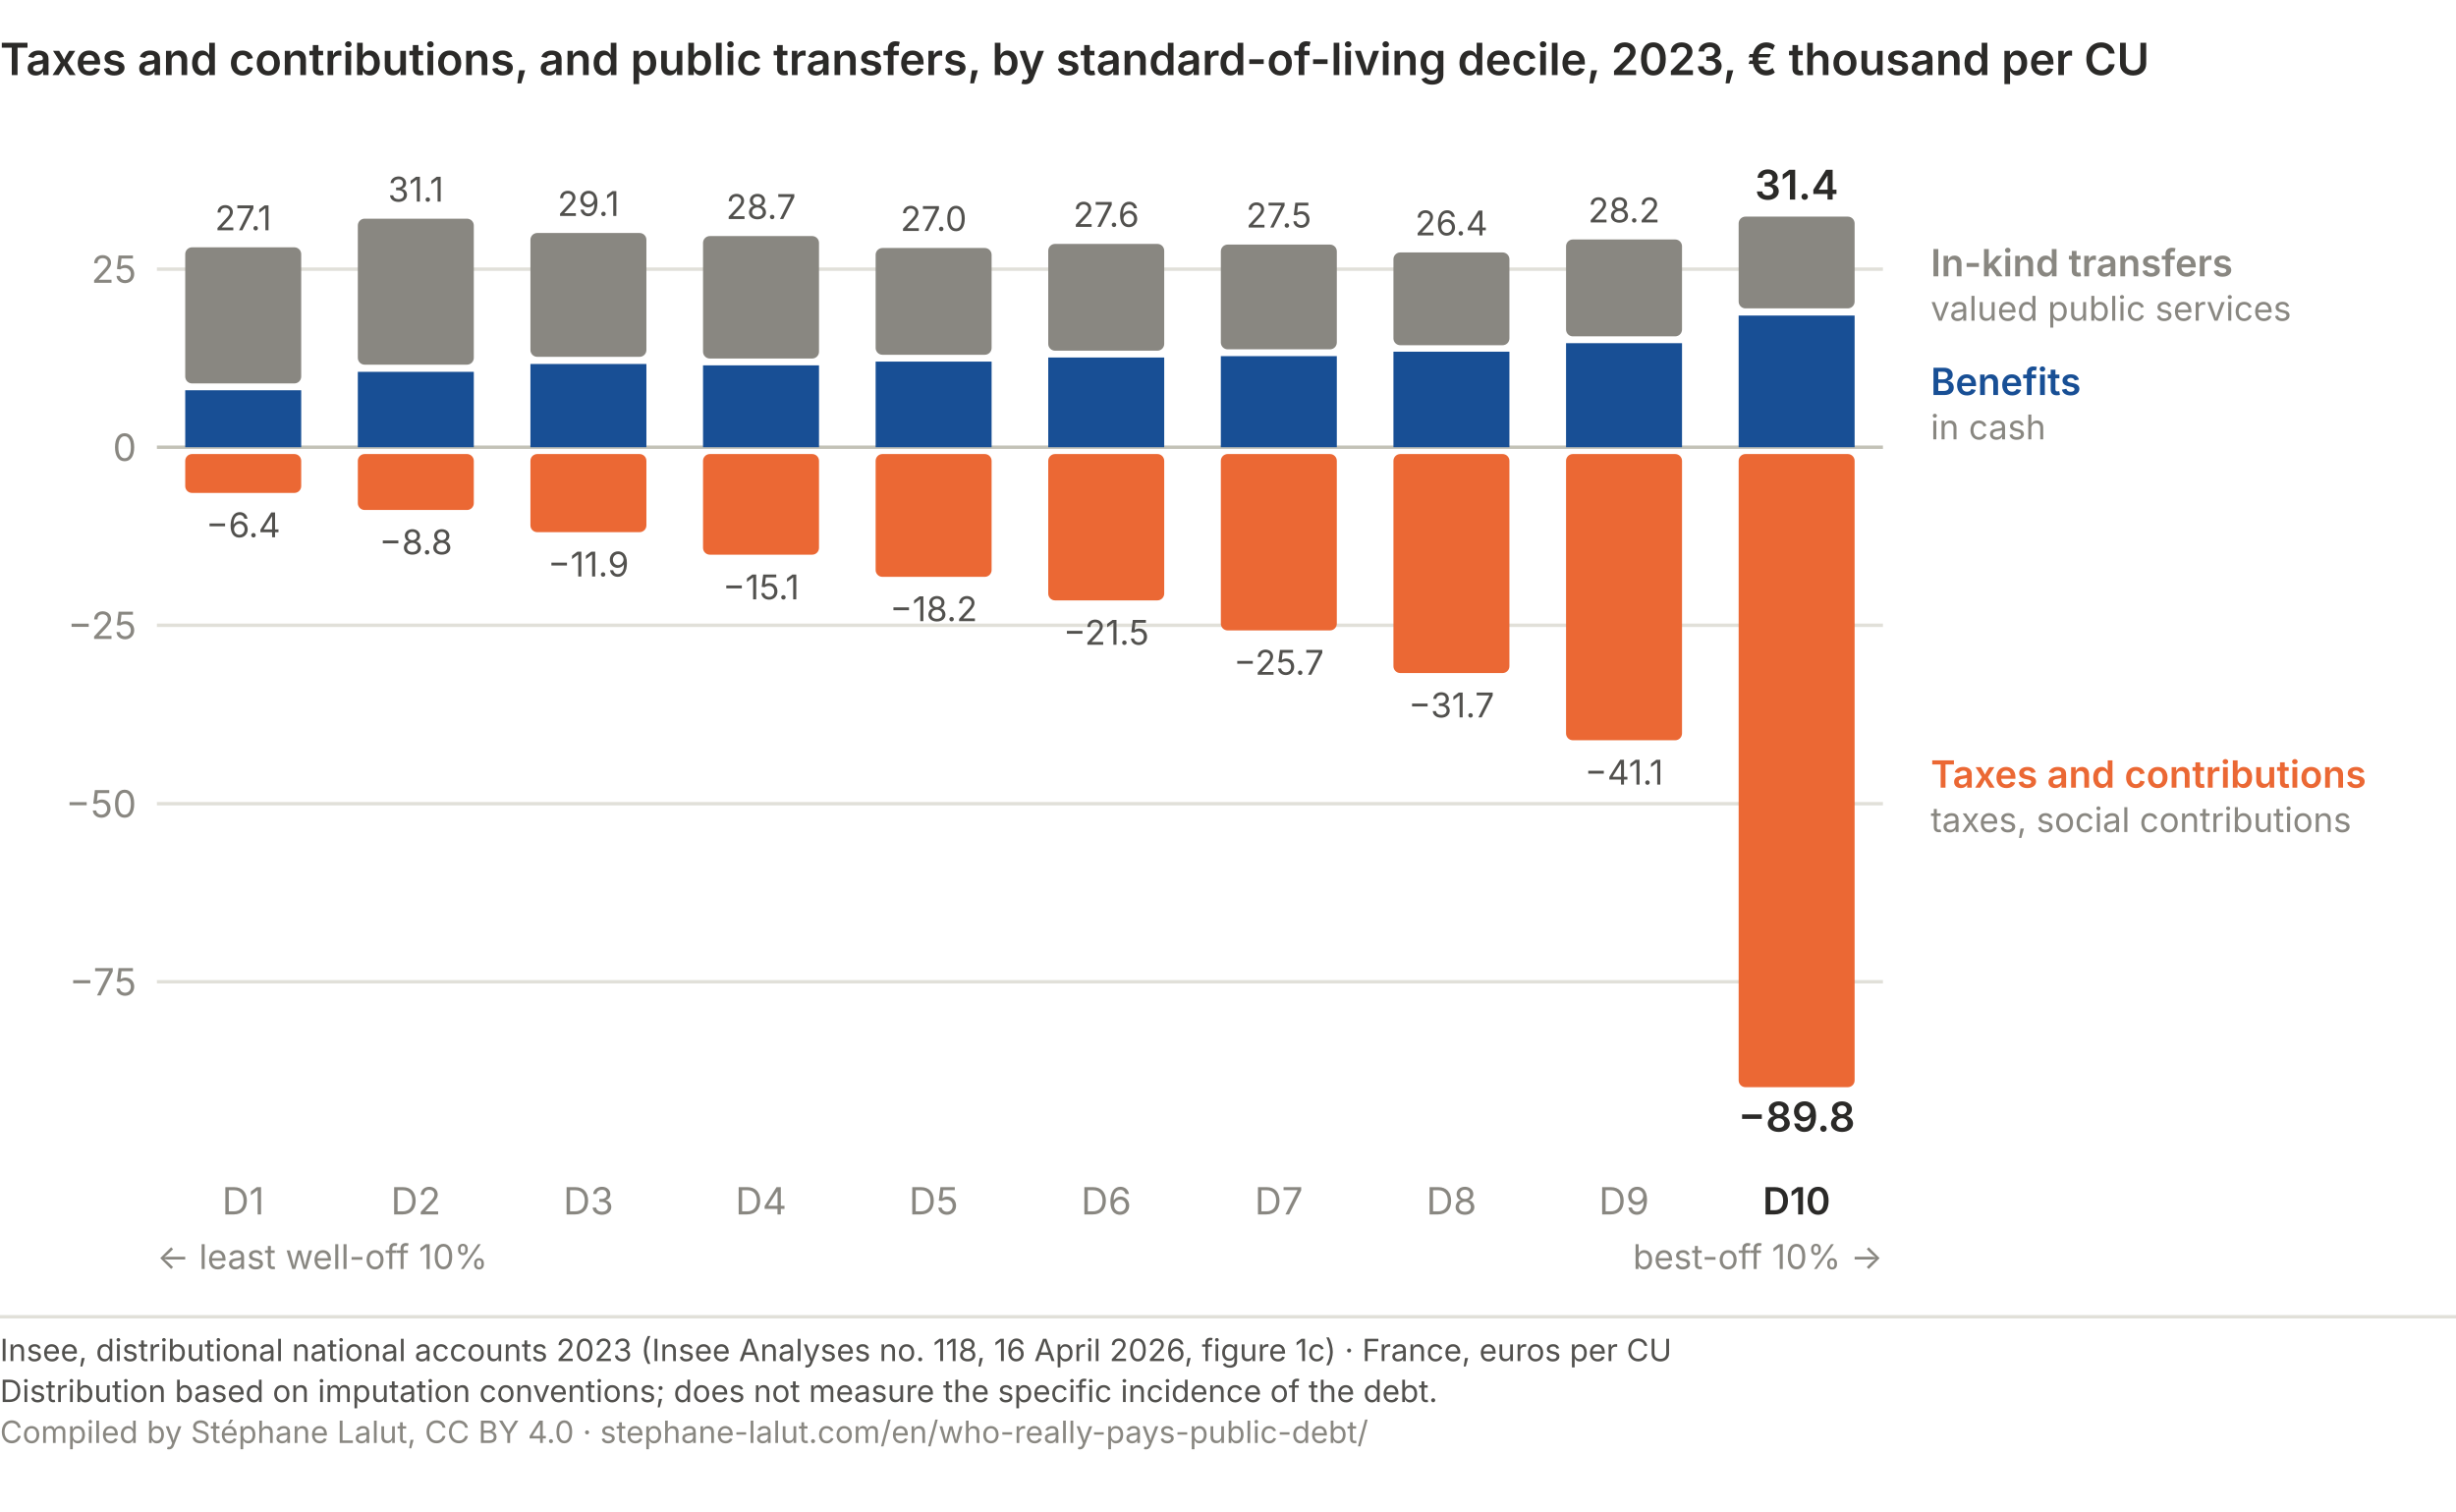
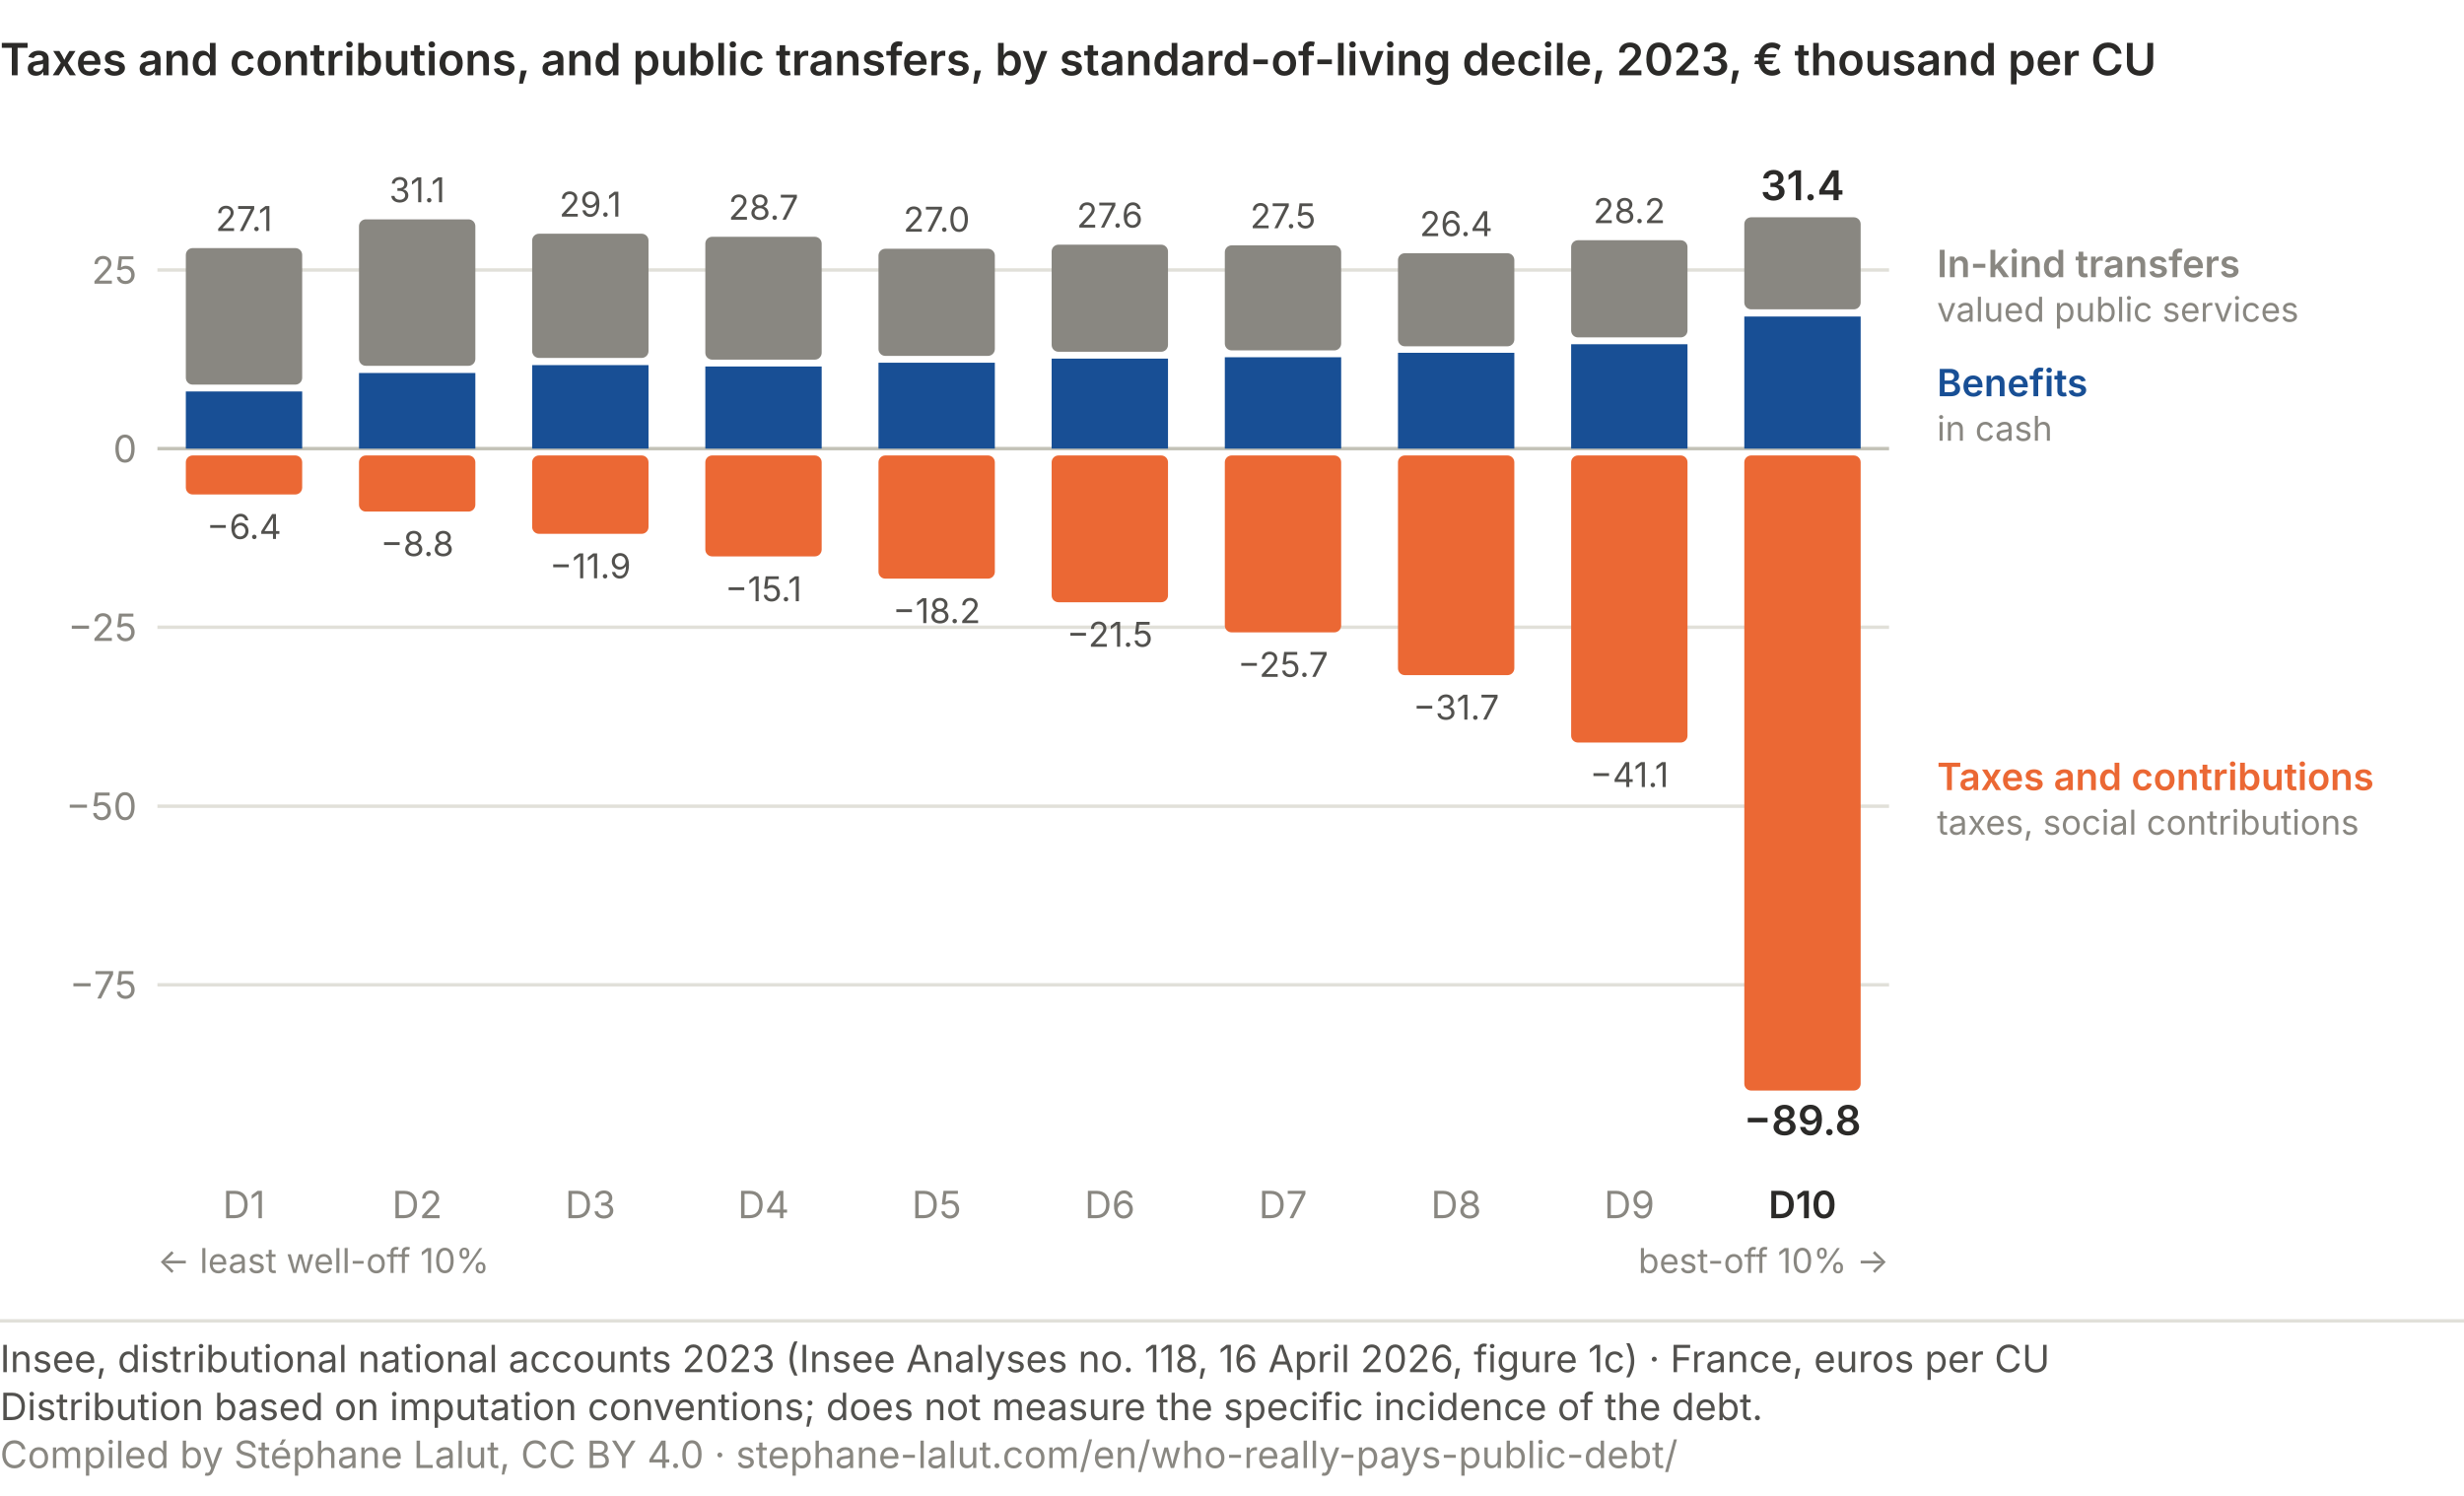
- <svg xmlns="http://www.w3.org/2000/svg" viewBox="0 0 720 443" role="img" font-variant-numeric="tabular-nums" aria-labelledby="qp-red-t qp-red-d" font-family="system-ui, -apple-system, Segoe UI, sans-serif">
+ <svg xmlns="http://www.w3.org/2000/svg" viewBox="0 0 720 437" role="img" font-variant-numeric="tabular-nums" aria-labelledby="qp-red-t qp-red-d" font-family="system-ui, -apple-system, Segoe UI, sans-serif">
  <text x="0.0" y="22.0" font-size="13" fill="#2b2a28" text-anchor="start" font-weight="600">Taxes and contributions, and public transfers, by standard-of-living decile, 2023, € thousand per CU</text>
  <line x1="46" y1="287.8" x2="552" y2="287.8" stroke="#e1e0d9" stroke-width="1" />
  <text x="40.0" y="291.8" font-size="11" fill="#898781" text-anchor="end">−75</text>
  <line x1="46" y1="235.6" x2="552" y2="235.6" stroke="#e1e0d9" stroke-width="1" />
  <text x="40.0" y="239.6" font-size="11" fill="#898781" text-anchor="end">−50</text>
  <line x1="46" y1="183.3" x2="552" y2="183.3" stroke="#e1e0d9" stroke-width="1" />
  <text x="40.0" y="187.3" font-size="11" fill="#898781" text-anchor="end">−25</text>
  <line x1="46" y1="131.1" x2="552" y2="131.1" stroke="#c3c2b7" stroke-width="1" />
  <text x="40.0" y="135.1" font-size="11" fill="#898781" text-anchor="end">0</text>
  <line x1="46" y1="78.9" x2="552" y2="78.9" stroke="#e1e0d9" stroke-width="1" />
  <text x="40.0" y="82.9" font-size="11" fill="#898781" text-anchor="end">25</text>
  <rect x="54.3" y="114.4" width="34" height="16.7" fill="#184f95" />
  <rect x="54.3" y="72.5" width="34" height="39.9" rx="2" fill="#898781" />
  <rect x="54.3" y="133.1" width="34" height="11.4" rx="2" fill="#eb6834" />
  <text x="71.3" y="67.5" font-size="10" fill="#52514e" text-anchor="middle">27.1</text>
  <text x="71.3" y="157.5" font-size="10" fill="#52514e" text-anchor="middle">−6.4</text>
  <text x="71.3" y="356.0" font-size="11" fill="#898781" text-anchor="middle">D1</text>
  <rect x="104.9" y="109.0" width="34" height="22.1" fill="#184f95" />
  <rect x="104.9" y="64.1" width="34" height="42.8" rx="2" fill="#898781" />
  <rect x="104.9" y="133.1" width="34" height="16.4" rx="2" fill="#eb6834" />
  <text x="121.9" y="59.1" font-size="10" fill="#52514e" text-anchor="middle">31.1</text>
  <text x="121.9" y="162.5" font-size="10" fill="#52514e" text-anchor="middle">−8.8</text>
  <text x="121.9" y="356.0" font-size="11" fill="#898781" text-anchor="middle">D2</text>
  <rect x="155.5" y="106.7" width="34" height="24.4" fill="#184f95" />
  <rect x="155.5" y="68.3" width="34" height="36.3" rx="2" fill="#898781" />
  <rect x="155.5" y="133.1" width="34" height="22.9" rx="2" fill="#eb6834" />
  <text x="172.5" y="63.3" font-size="10" fill="#52514e" text-anchor="middle">29.1</text>
  <text x="172.5" y="169.0" font-size="10" fill="#52514e" text-anchor="middle">−11.9</text>
  <text x="172.5" y="356.0" font-size="11" fill="#898781" text-anchor="middle">D3</text>
  <rect x="206.1" y="107.1" width="34" height="24.0" fill="#184f95" />
  <rect x="206.1" y="69.2" width="34" height="35.9" rx="2" fill="#898781" />
  <rect x="206.1" y="133.1" width="34" height="29.5" rx="2" fill="#eb6834" />
  <text x="223.1" y="64.2" font-size="10" fill="#52514e" text-anchor="middle">28.7</text>
  <text x="223.1" y="175.7" font-size="10" fill="#52514e" text-anchor="middle">−15.1</text>
  <text x="223.1" y="356.0" font-size="11" fill="#898781" text-anchor="middle">D4</text>
  <rect x="256.7" y="106.0" width="34" height="25.1" fill="#184f95" />
  <rect x="256.7" y="72.7" width="34" height="31.3" rx="2" fill="#898781" />
  <rect x="256.7" y="133.1" width="34" height="36.0" rx="2" fill="#eb6834" />
  <text x="273.7" y="67.7" font-size="10" fill="#52514e" text-anchor="middle">27.0</text>
  <text x="273.7" y="182.1" font-size="10" fill="#52514e" text-anchor="middle">−18.2</text>
  <text x="273.7" y="356.0" font-size="11" fill="#898781" text-anchor="middle">D5</text>
  <rect x="307.3" y="104.8" width="34" height="26.3" fill="#184f95" />
  <rect x="307.3" y="71.5" width="34" height="31.3" rx="2" fill="#898781" />
  <rect x="307.3" y="133.1" width="34" height="42.9" rx="2" fill="#eb6834" />
  <text x="324.3" y="66.5" font-size="10" fill="#52514e" text-anchor="middle">27.6</text>
  <text x="324.3" y="189.0" font-size="10" fill="#52514e" text-anchor="middle">−21.5</text>
  <text x="324.3" y="356.0" font-size="11" fill="#898781" text-anchor="middle">D6</text>
  <rect x="357.9" y="104.4" width="34" height="26.7" fill="#184f95" />
  <rect x="357.9" y="71.7" width="34" height="30.7" rx="2" fill="#898781" />
  <rect x="357.9" y="133.1" width="34" height="51.7" rx="2" fill="#eb6834" />
  <text x="374.9" y="66.7" font-size="10" fill="#52514e" text-anchor="middle">27.5</text>
  <text x="374.9" y="197.8" font-size="10" fill="#52514e" text-anchor="middle">−25.7</text>
  <text x="374.9" y="356.0" font-size="11" fill="#898781" text-anchor="middle">D7</text>
  <rect x="408.5" y="103.1" width="34" height="28.0" fill="#184f95" />
  <rect x="408.5" y="74.0" width="34" height="27.2" rx="2" fill="#898781" />
  <rect x="408.5" y="133.1" width="34" height="64.2" rx="2" fill="#eb6834" />
  <text x="425.5" y="69.0" font-size="10" fill="#52514e" text-anchor="middle">26.4</text>
  <text x="425.5" y="210.3" font-size="10" fill="#52514e" text-anchor="middle">−31.7</text>
  <text x="425.5" y="356.0" font-size="11" fill="#898781" text-anchor="middle">D8</text>
  <rect x="459.1" y="100.6" width="34" height="30.5" fill="#184f95" />
  <rect x="459.1" y="70.2" width="34" height="28.4" rx="2" fill="#898781" />
  <rect x="459.1" y="133.1" width="34" height="83.9" rx="2" fill="#eb6834" />
  <text x="476.1" y="65.2" font-size="10" fill="#52514e" text-anchor="middle">28.2</text>
  <text x="476.1" y="230.0" font-size="10" fill="#52514e" text-anchor="middle">−41.1</text>
  <text x="476.1" y="356.0" font-size="11" fill="#898781" text-anchor="middle">D9</text>
  <rect x="509.7" y="92.5" width="34" height="38.6" fill="#184f95" />
  <rect x="509.7" y="63.5" width="34" height="26.9" rx="2" fill="#898781" />
  <rect x="509.7" y="133.1" width="34" height="185.6" rx="2" fill="#eb6834" />
  <text x="526.7" y="58.5" font-size="12" fill="#2b2a28" text-anchor="middle" font-weight="600">31.4</text>
  <text x="526.7" y="331.7" font-size="12" fill="#2b2a28" text-anchor="middle" font-weight="600">−89.8</text>
  <text x="526.7" y="356.0" font-size="11" fill="#2b2a28" text-anchor="middle" font-weight="600">D10</text>
  <text x="566.0" y="81.0" font-size="11" fill="#898781" text-anchor="start" font-weight="600">In-kind transfers</text>
  <text x="566.0" y="94.0" font-size="10" fill="#898781" text-anchor="start">valued public services</text>
  <text x="566.0" y="115.8" font-size="11" fill="#184f95" text-anchor="start" font-weight="600">Benefits</text>
  <text x="566.0" y="128.8" font-size="10" fill="#898781" text-anchor="start">in cash</text>
  <text x="566.0" y="230.9" font-size="11" fill="#eb6834" text-anchor="start" font-weight="600">Taxes and contributions</text>
  <text x="566.0" y="243.9" font-size="10" fill="#898781" text-anchor="start">taxes, social contributions</text>
  <text x="46.0" y="372.0" font-size="10" fill="#898781" text-anchor="start">← least well-off 10%</text>
  <text x="552.0" y="372.0" font-size="10" fill="#898781" text-anchor="end">best-off 10% →</text>
-   <line x1="0" y1="386.0" x2="720" y2="386.0" stroke="#e1e0d9" stroke-width="1" />
-   <text x="0" y="399.0" font-family="system-ui, -apple-system, Segoe UI, sans-serif" font-size="9" fill="#52514e">Insee, distributional national accounts 2023 (Insee Analyses no. 118, 16 April 2026, figure 1c) · France, euros per CU</text>
-   <text x="0" y="411.0" font-family="system-ui, -apple-system, Segoe UI, sans-serif" font-size="9" fill="#52514e">Distribution based on imputation conventions; does not measure the specific incidence of the debt.</text>
-   <text x="0" y="423.0" font-family="system-ui, -apple-system, Segoe UI, sans-serif" font-size="9" fill="#898781">Compiled by Stéphane Lalut, CC BY 4.0 · stephane-lalut.com/en/who-really-pays-public-debt/</text>
+   <line x1="0" y1="386.0" x2="720" y2="386.0" stroke="#e1e0d9" />
+   <text class="pied-source" x="0" y="401.0" font-size="11" fill="#52514e">Insee, distributional national accounts 2023 (Insee Analyses no. 118, 16 April 2026, figure 1c) · France, euros per CU</text>
+   <text class="pied-note" x="0" y="415.0" font-size="11" fill="#52514e">Distribution based on imputation conventions; does not measure the specific incidence of the debt.</text>
+   <text class="pied-licence" x="0" y="429.0" font-size="11" fill="#898781">Compiled by Stéphane Lalut, CC BY 4.0 · stephane-lalut.com/en/who-really-pays-public-debt/</text>
</svg>
